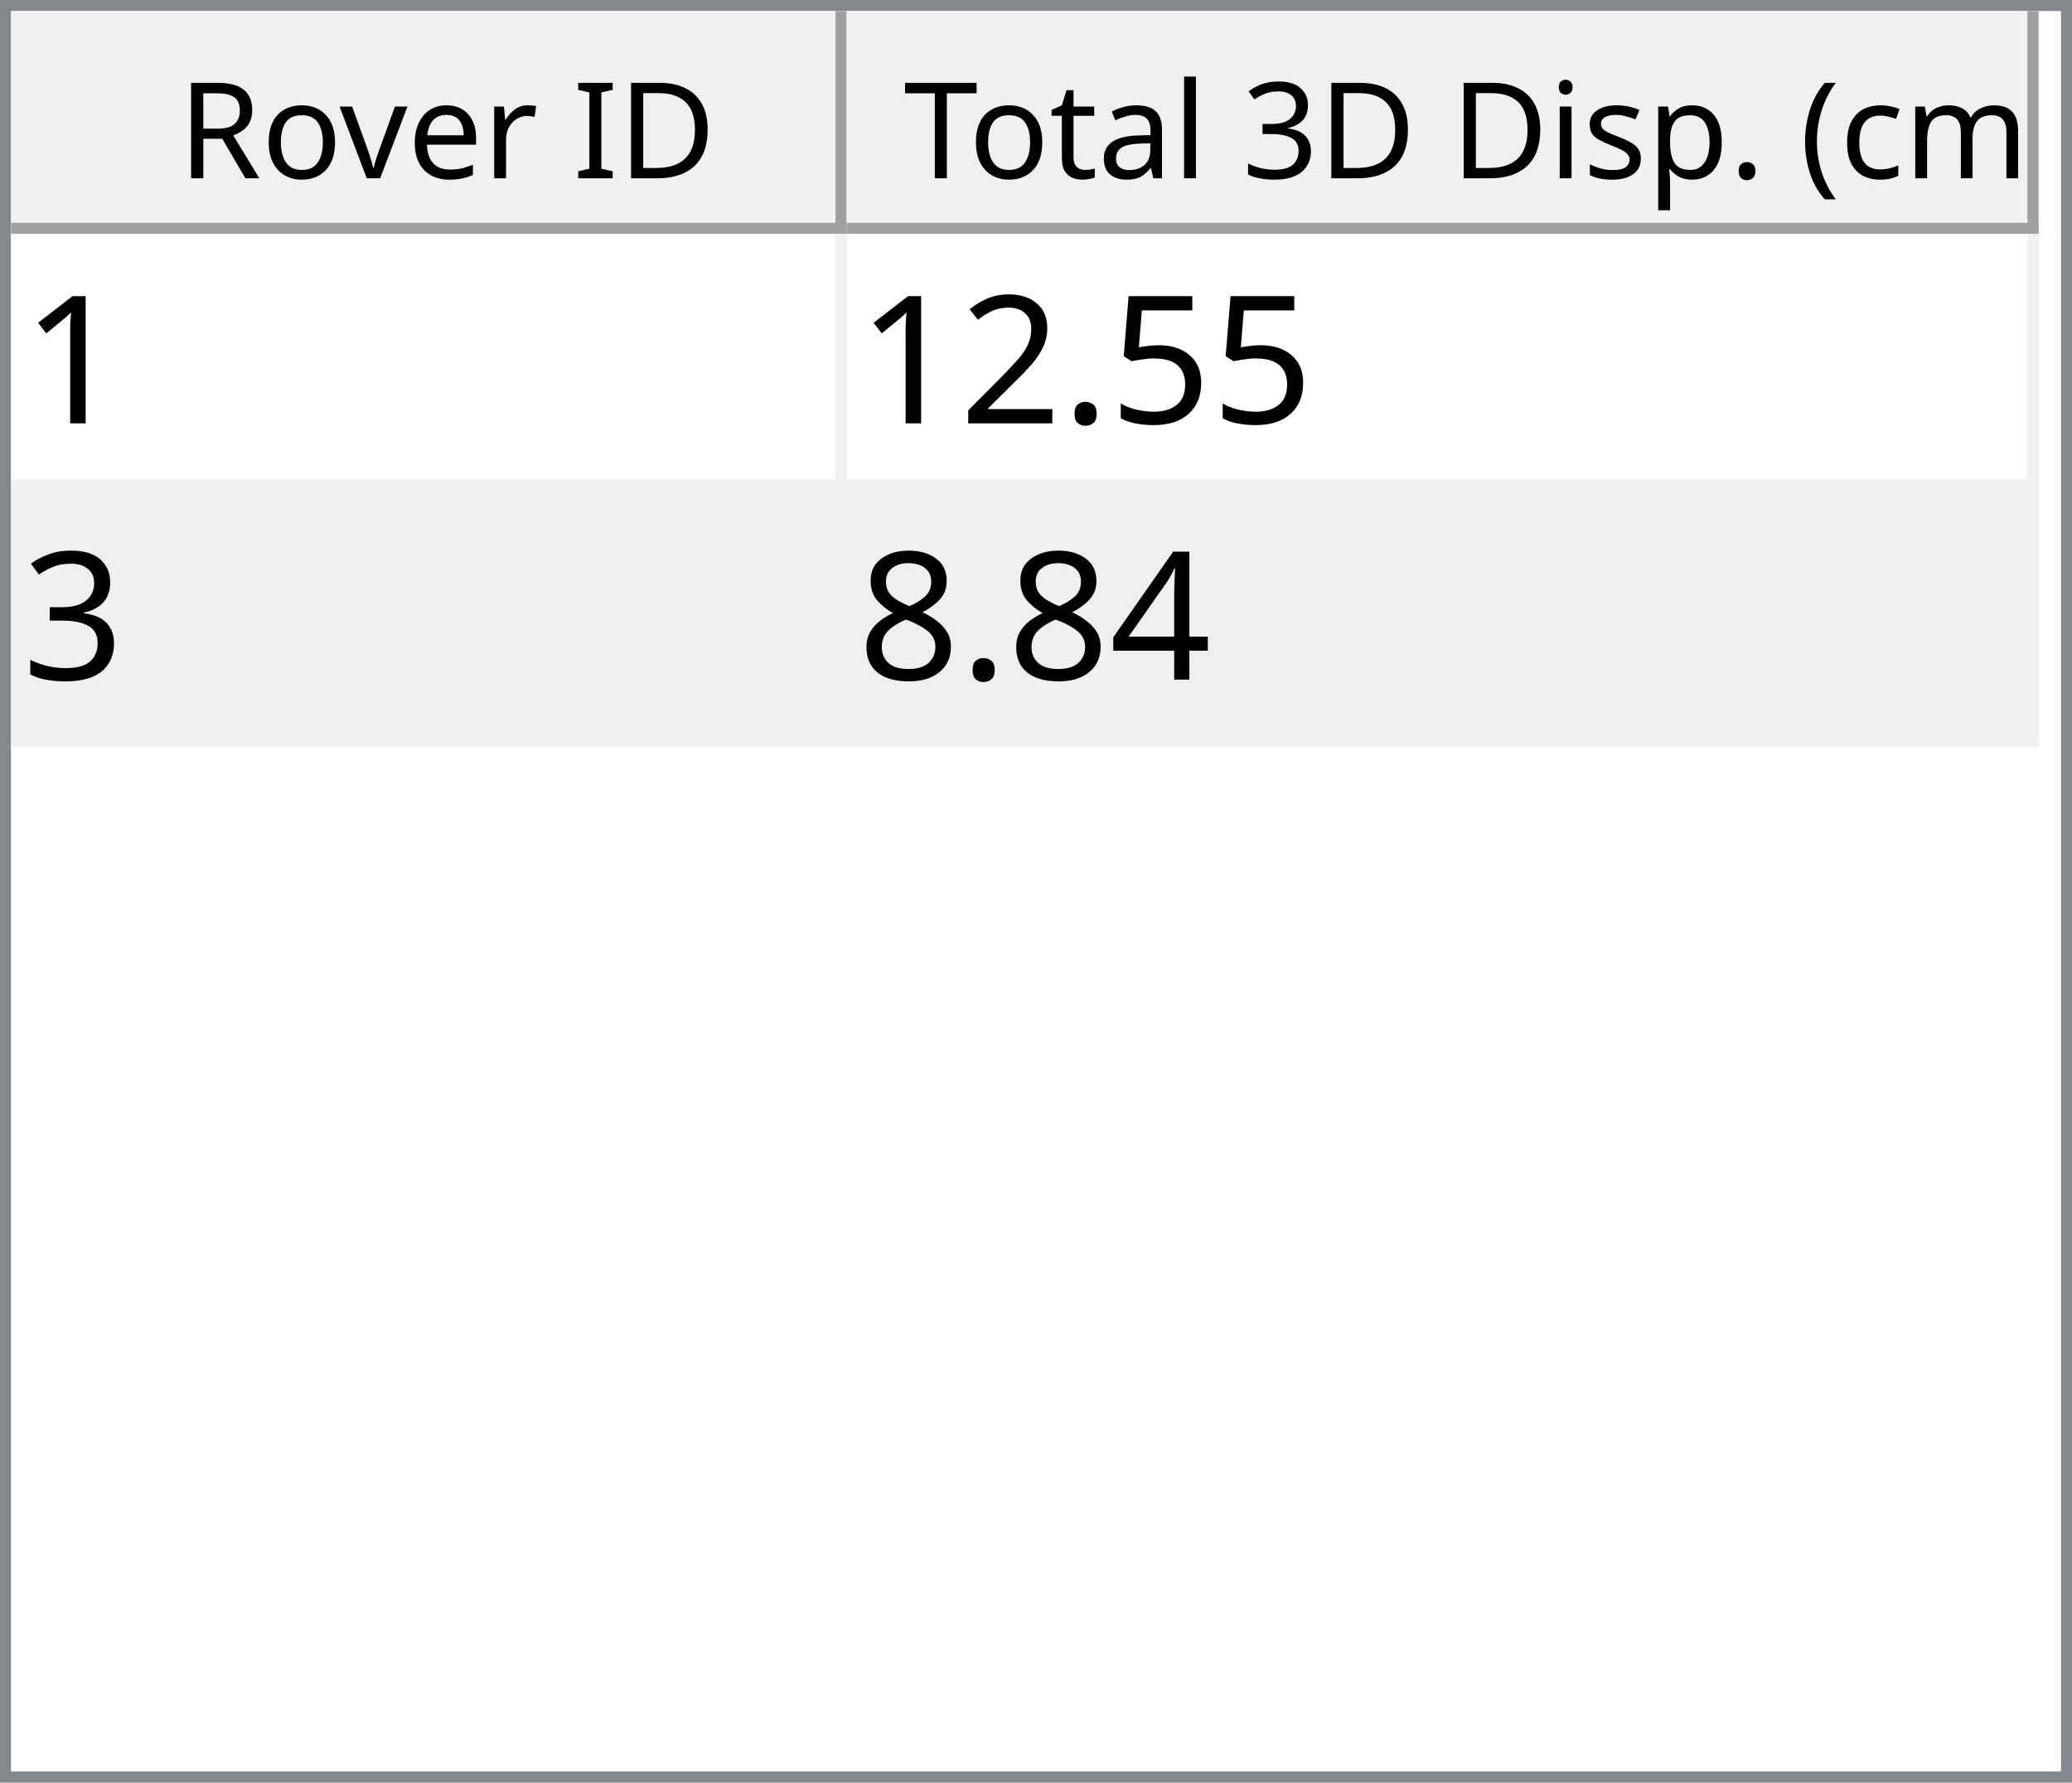
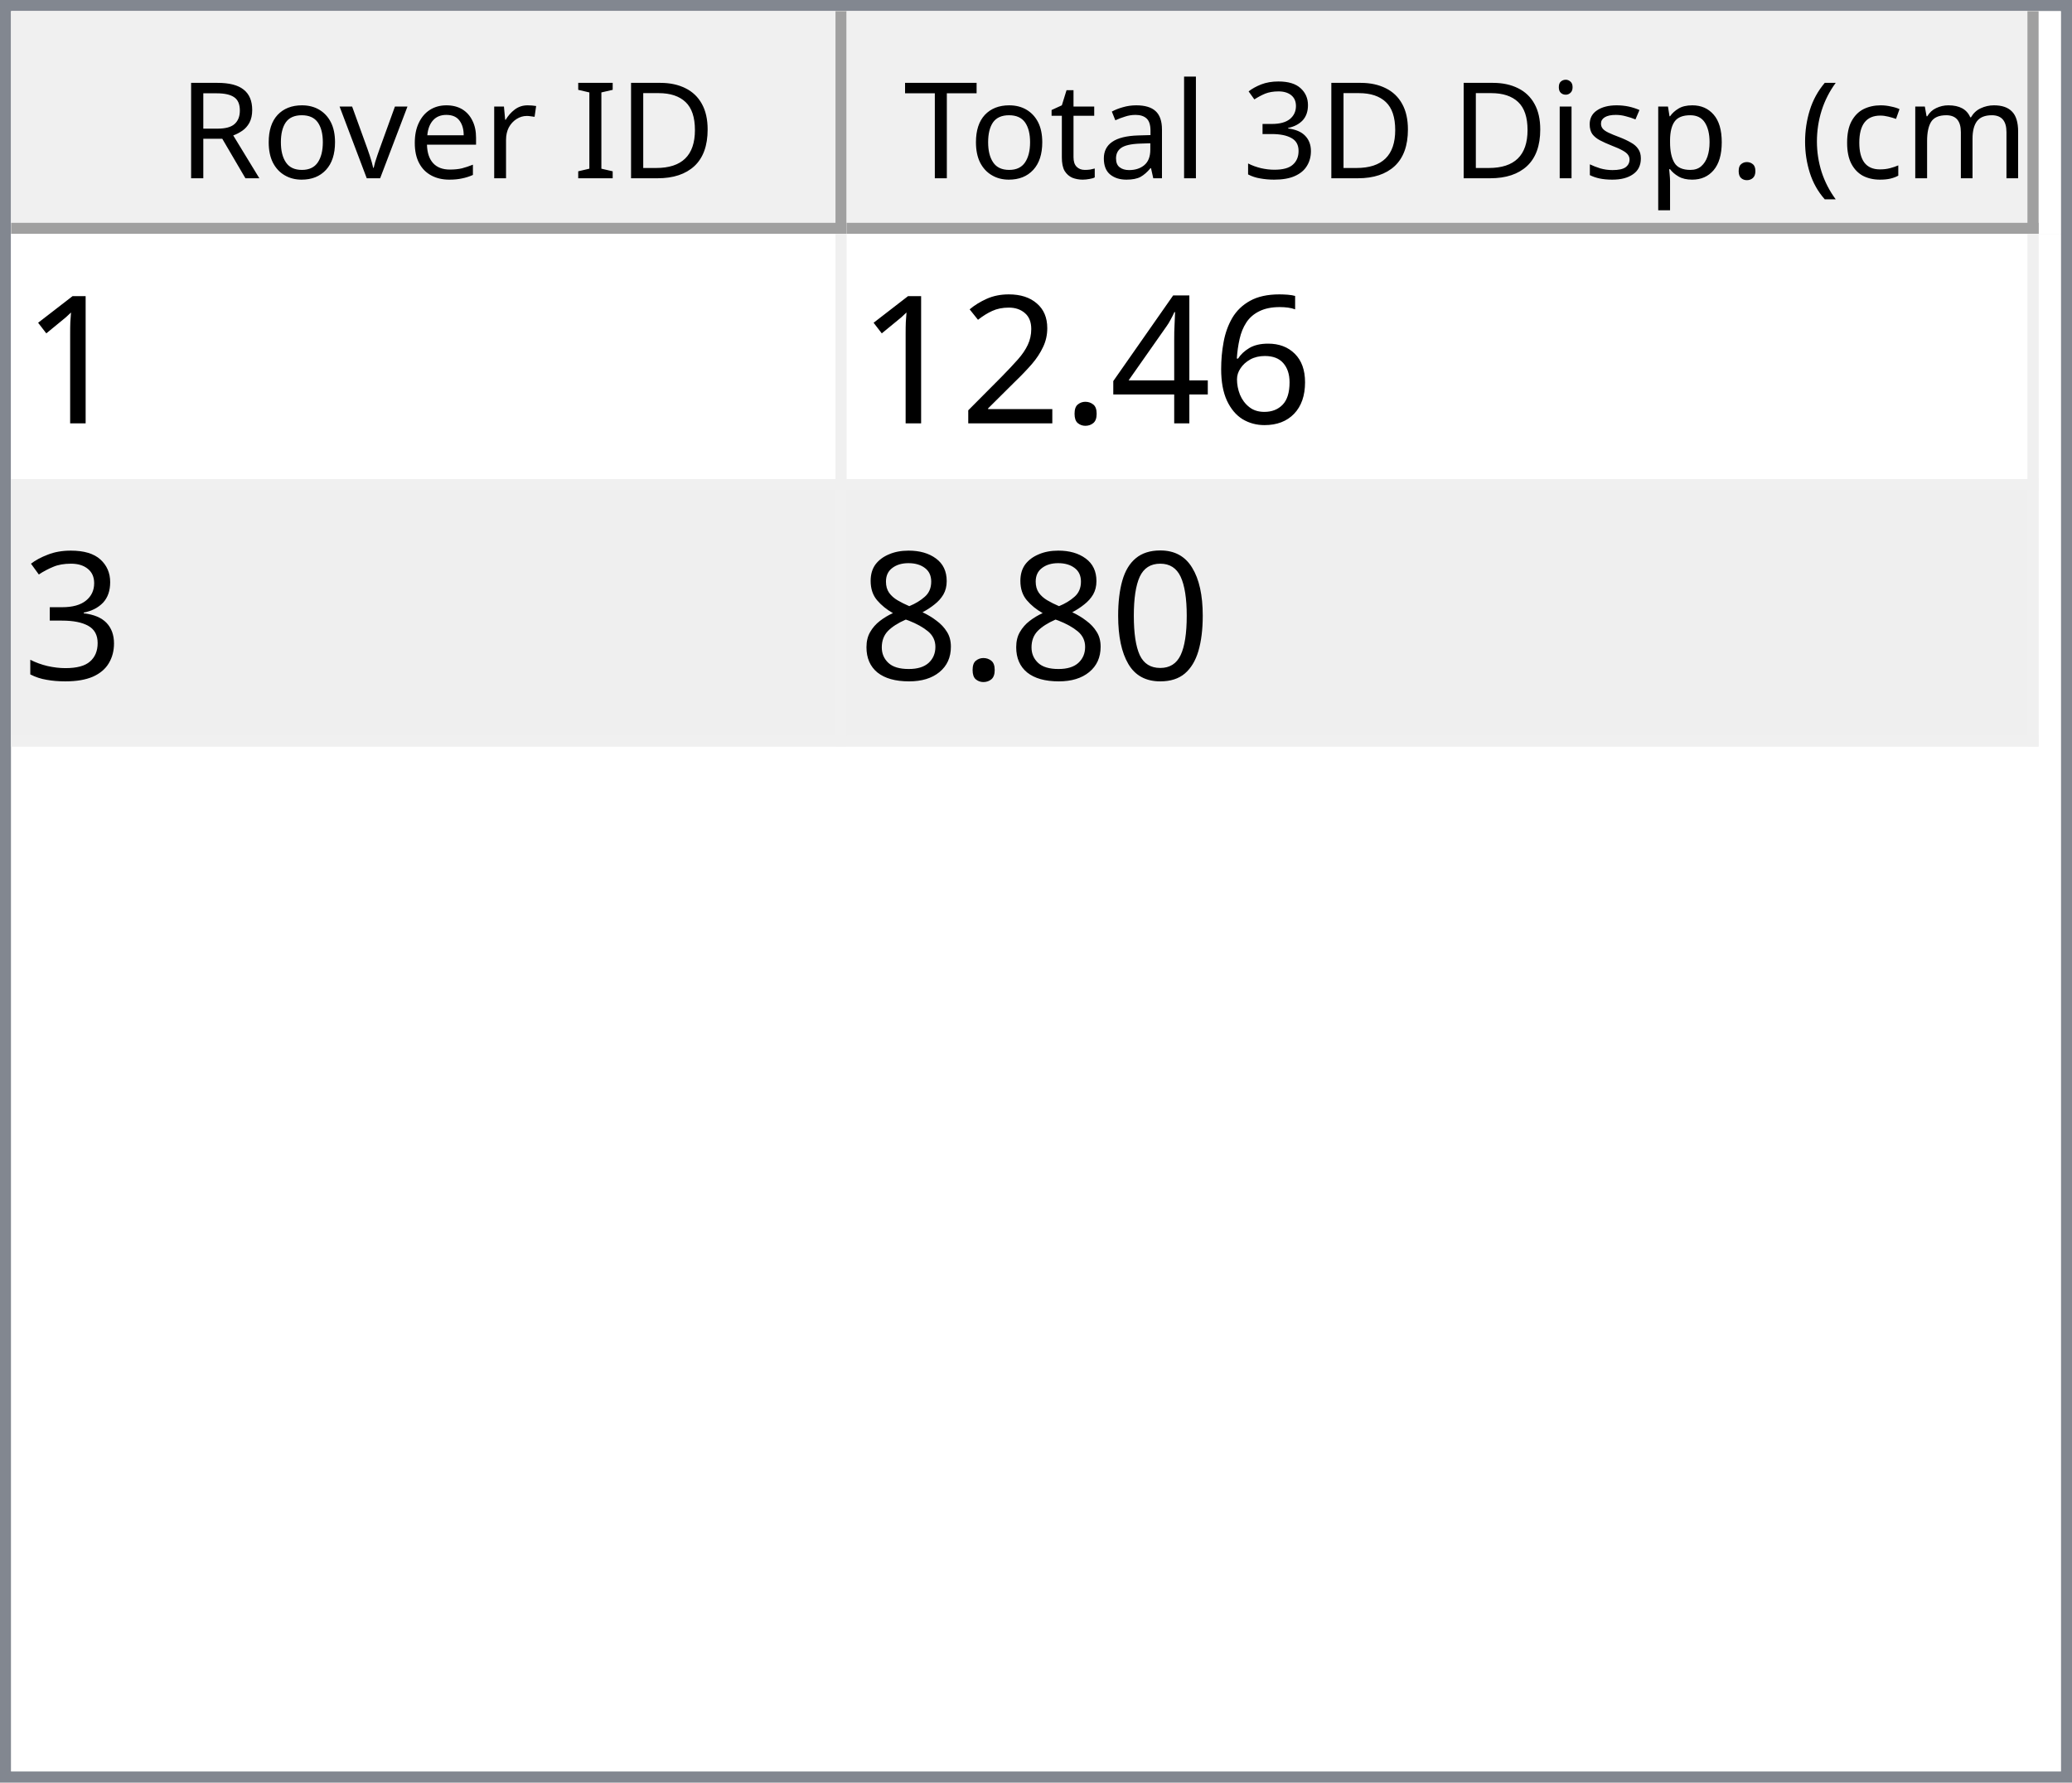
<svg xmlns="http://www.w3.org/2000/svg" style="fill-opacity:1; color-rendering:auto; color-interpolation:auto; text-rendering:auto; stroke:black; stroke-linecap:square; stroke-miterlimit:10; shape-rendering:auto; stroke-opacity:1; fill:black; stroke-dasharray:none; font-weight:normal; stroke-width:1; font-family:'Dialog'; font-style:normal; stroke-linejoin:miter; font-size:12px; stroke-dashoffset:0; image-rendering:auto;" width="186" height="160">
  <defs id="genericDefs" />
  <g>
    <defs id="defs1">
      <clipPath clipPathUnits="userSpaceOnUse" id="clipPath1">
        <path d="M0 0 L186 0 L186 160 L0 160 L0 0 Z" />
      </clipPath>
      <clipPath clipPathUnits="userSpaceOnUse" id="clipPath2">
        <path d="M0 0 L0 160 L186 160 L186 0 Z" />
      </clipPath>
      <clipPath clipPathUnits="userSpaceOnUse" id="clipPath3">
        <path d="M0 0 L0 20 L184 20 L184 0 Z" />
      </clipPath>
      <clipPath clipPathUnits="userSpaceOnUse" id="clipPath4">
        <path d="M0 0 L0 20 L75 20 L75 0 Z" />
      </clipPath>
      <clipPath clipPathUnits="userSpaceOnUse" id="clipPath5">
        <path d="M1 1 L1 19 L74 19 L74 1 Z" />
      </clipPath>
      <clipPath clipPathUnits="userSpaceOnUse" id="clipPath6">
        <path d="M0 0 L0 18 L73 18 L73 0 Z" />
      </clipPath>
      <clipPath clipPathUnits="userSpaceOnUse" id="clipPath7">
        <path d="M-0.5 -0.5 L-0.5 19.5 L74.5 19.5 L74.5 -0.5 Z" />
      </clipPath>
      <clipPath clipPathUnits="userSpaceOnUse" id="clipPath8">
        <path d="M0 0 L0 20 L107 20 L107 0 Z" />
      </clipPath>
      <clipPath clipPathUnits="userSpaceOnUse" id="clipPath9">
        <path d="M1 1 L1 19 L106 19 L106 1 Z" />
      </clipPath>
      <clipPath clipPathUnits="userSpaceOnUse" id="clipPath10">
        <path d="M0 0 L0 18 L105 18 L105 0 Z" />
      </clipPath>
      <clipPath clipPathUnits="userSpaceOnUse" id="clipPath11">
        <path d="M-0.5 -0.5 L-0.5 19.5 L106.5 19.5 L106.5 -0.5 Z" />
      </clipPath>
      <clipPath clipPathUnits="userSpaceOnUse" id="clipPath12">
        <path d="M0 0 L0 138 L184 138 L184 0 Z" />
      </clipPath>
      <clipPath clipPathUnits="userSpaceOnUse" id="clipPath13">
        <path d="M0 0 L0 46 L182 46 L182 0 Z" />
      </clipPath>
      <clipPath clipPathUnits="userSpaceOnUse" id="clipPath14">
        <path d="M-0.5 -0.5 L-0.5 45.5 L181.5 45.5 L181.5 -0.5 Z" />
      </clipPath>
      <clipPath clipPathUnits="userSpaceOnUse" id="clipPath15">
        <path d="M0 0 L0 22 L74 22 L74 0 Z" />
      </clipPath>
      <clipPath clipPathUnits="userSpaceOnUse" id="clipPath16">
        <path d="M0 0 L0 22 L106 22 L106 0 Z" />
      </clipPath>
      <font horiz-adv-x="64.551" id="font1">
        <font-face ascent="107.91" descent="25.098" units-per-em="100" style="font-style:normal; font-family:Segoe UI; font-weight:normal;" />
        <missing-glyph horiz-adv-x="64.551" d="M8.109 0 L8.109 68.266 L56.453 68.266 L56.453 0 L8.109 0 ZM15.328 7.234 L49.219 7.234 L49.219 61.031 L15.328 61.031 L15.328 7.234 Z" />
        <glyph unicode="D" horiz-adv-x="70.117" d="M9.188 0 L9.188 70.016 L28.516 70.016 Q65.531 70.016 65.531 35.891 Q65.531 19.672 55.25 9.836 Q44.969 0 27.734 0 L9.188 0 ZM17.391 62.594 L17.391 7.422 L27.828 7.422 Q41.609 7.422 49.273 14.797 Q56.938 22.172 56.938 35.688 Q56.938 62.594 28.328 62.594 L17.391 62.594 Z" />
        <glyph unicode="I" horiz-adv-x="26.611" d="M17.391 0 L9.188 0 L9.188 70.016 L17.391 70.016 L17.391 0 Z" />
        <glyph unicode=" " horiz-adv-x="27.393" d="" />
        <glyph unicode="r" horiz-adv-x="34.766" d="M34.188 41.891 Q32.078 43.5 28.125 43.5 Q23 43.5 19.555 38.672 Q16.109 33.844 16.109 25.484 L16.109 0 L8.109 0 L8.109 50 L16.109 50 L16.109 39.703 L16.312 39.703 Q18.016 44.969 21.531 47.922 Q25.047 50.875 29.391 50.875 Q32.516 50.875 34.188 50.203 L34.188 41.891 Z" />
        <glyph unicode="e" horiz-adv-x="52.295" d="M48.297 23 L12.984 23 Q13.188 14.656 17.484 10.109 Q21.781 5.562 29.297 5.562 Q37.75 5.562 44.828 11.141 L44.828 3.609 Q38.234 -1.172 27.391 -1.172 Q16.797 -1.172 10.742 5.641 Q4.688 12.453 4.688 24.812 Q4.688 36.469 11.305 43.82 Q17.922 51.172 27.734 51.172 Q37.547 51.172 42.922 44.828 Q48.297 38.484 48.297 27.203 L48.297 23 ZM40.094 29.781 Q40.047 36.719 36.75 40.578 Q33.453 44.438 27.594 44.438 Q21.922 44.438 17.969 40.383 Q14.016 36.328 13.094 29.781 L40.094 29.781 Z" />
        <glyph unicode="v" horiz-adv-x="47.9" d="M47.406 50 L27.484 0 L19.625 0 L0.688 50 L9.469 50 L22.172 13.672 Q23.578 9.672 23.922 6.688 L24.125 6.688 Q24.609 10.453 25.688 13.484 L38.969 50 L47.406 50 Z" />
        <glyph unicode="o" horiz-adv-x="58.594" d="M29 -1.172 Q17.922 -1.172 11.305 5.836 Q4.688 12.844 4.688 24.422 Q4.688 37.016 11.57 44.094 Q18.453 51.172 30.172 51.172 Q41.359 51.172 47.633 44.289 Q53.906 37.406 53.906 25.203 Q53.906 13.234 47.141 6.031 Q40.375 -1.172 29 -1.172 ZM29.594 44.438 Q21.875 44.438 17.383 39.188 Q12.891 33.938 12.891 24.703 Q12.891 15.828 17.43 10.695 Q21.969 5.562 29.594 5.562 Q37.359 5.562 41.531 10.594 Q45.703 15.625 45.703 24.906 Q45.703 34.281 41.531 39.359 Q37.359 44.438 29.594 44.438 Z" />
        <glyph unicode="R" horiz-adv-x="59.814" d="M59.375 0 L49.609 0 L37.891 19.625 Q36.281 22.359 34.766 24.289 Q33.25 26.219 31.664 27.438 Q30.078 28.656 28.25 29.219 Q26.422 29.781 24.125 29.781 L17.391 29.781 L17.391 0 L9.188 0 L9.188 70.016 L30.078 70.016 Q34.672 70.016 38.555 68.867 Q42.438 67.719 45.289 65.375 Q48.141 63.031 49.758 59.547 Q51.375 56.062 51.375 51.375 Q51.375 47.703 50.273 44.656 Q49.172 41.609 47.148 39.211 Q45.125 36.812 42.266 35.133 Q39.406 33.453 35.844 32.516 L35.844 32.328 Q37.594 31.547 38.891 30.547 Q40.188 29.547 41.359 28.18 Q42.531 26.812 43.68 25.078 Q44.828 23.344 46.234 21.047 L59.375 0 ZM17.391 62.594 L17.391 37.203 L28.516 37.203 Q31.594 37.203 34.203 38.133 Q36.812 39.062 38.719 40.797 Q40.625 42.531 41.703 45.047 Q42.781 47.562 42.781 50.688 Q42.781 56.297 39.141 59.445 Q35.5 62.594 28.609 62.594 L17.391 62.594 Z" />
        <glyph unicode=")" horiz-adv-x="30.176" d="M8.297 -15.922 L1.172 -15.922 Q16.406 2.344 16.406 26.812 Q16.406 51.469 1.078 70.016 L8.297 70.016 Q23.531 52.156 23.531 26.703 Q23.531 1.375 8.297 -15.922 Z" />
        <glyph unicode="m" horiz-adv-x="86.133" d="M79.109 0 L71.094 0 L71.094 28.719 Q71.094 37.016 68.531 40.727 Q65.969 44.438 59.906 44.438 Q54.781 44.438 51.195 39.75 Q47.609 35.062 47.609 28.516 L47.609 0 L39.594 0 L39.594 29.688 Q39.594 44.438 28.219 44.438 Q22.953 44.438 19.531 40.016 Q16.109 35.594 16.109 28.516 L16.109 0 L8.109 0 L8.109 50 L16.109 50 L16.109 42.094 L16.312 42.094 Q21.625 51.172 31.844 51.172 Q36.969 51.172 40.773 48.312 Q44.578 45.453 46 40.828 Q51.562 51.172 62.594 51.172 Q79.109 51.172 79.109 30.812 L79.109 0 Z" />
        <glyph unicode="c" horiz-adv-x="46.191" d="M42.188 2.297 Q36.422 -1.172 28.516 -1.172 Q17.828 -1.172 11.258 5.789 Q4.688 12.75 4.688 23.828 Q4.688 36.188 11.766 43.68 Q18.844 51.172 30.672 51.172 Q37.25 51.172 42.281 48.734 L42.281 40.531 Q36.719 44.438 30.375 44.438 Q22.703 44.438 17.797 38.945 Q12.891 33.453 12.891 24.516 Q12.891 15.719 17.508 10.641 Q22.125 5.562 29.891 5.562 Q36.422 5.562 42.188 9.906 L42.188 2.297 Z" />
        <glyph unicode="(" horiz-adv-x="30.176" d="M29.109 -15.922 L21.969 -15.922 Q6.844 1.375 6.844 26.703 Q6.844 52.156 21.969 70.016 L29.203 70.016 Q13.875 51.469 13.875 26.812 Q13.875 2.344 29.109 -15.922 Z" />
        <glyph unicode="." horiz-adv-x="21.68" d="M10.891 -1.078 Q8.641 -1.078 7.055 0.539 Q5.469 2.156 5.469 4.391 Q5.469 6.641 7.055 8.273 Q8.641 9.906 10.891 9.906 Q13.188 9.906 14.797 8.273 Q16.406 6.641 16.406 4.391 Q16.406 2.156 14.797 0.539 Q13.188 -1.078 10.891 -1.078 Z" />
        <glyph unicode="p" horiz-adv-x="58.789" d="M16.312 7.234 L16.109 7.234 L16.109 -23 L8.109 -23 L8.109 50 L16.109 50 L16.109 41.219 L16.312 41.219 Q22.219 51.172 33.594 51.172 Q43.266 51.172 48.688 44.461 Q54.109 37.75 54.109 26.469 Q54.109 13.922 48 6.375 Q41.891 -1.172 31.297 -1.172 Q21.578 -1.172 16.312 7.234 ZM16.109 27.391 L16.109 20.406 Q16.109 14.203 20.141 9.883 Q24.172 5.562 30.375 5.562 Q37.641 5.562 41.773 11.133 Q45.906 16.703 45.906 26.609 Q45.906 34.969 42.047 39.703 Q38.188 44.438 31.594 44.438 Q24.609 44.438 20.359 39.578 Q16.109 34.719 16.109 27.391 Z" />
        <glyph unicode="s" horiz-adv-x="42.432" d="M5.078 1.812 L5.078 10.406 Q11.625 5.562 19.484 5.562 Q30.031 5.562 30.031 12.594 Q30.031 14.594 29.125 15.992 Q28.219 17.391 26.68 18.461 Q25.141 19.531 23.07 20.383 Q21 21.234 18.609 22.172 Q15.281 23.484 12.766 24.828 Q10.25 26.172 8.57 27.859 Q6.891 29.547 6.031 31.695 Q5.172 33.844 5.172 36.719 Q5.172 40.234 6.789 42.945 Q8.406 45.656 11.086 47.484 Q13.766 49.312 17.211 50.242 Q20.656 51.172 24.312 51.172 Q30.812 51.172 35.938 48.922 L35.938 40.828 Q30.422 44.438 23.25 44.438 Q21 44.438 19.195 43.922 Q17.391 43.406 16.094 42.477 Q14.797 41.547 14.086 40.258 Q13.375 38.969 13.375 37.406 Q13.375 35.453 14.086 34.133 Q14.797 32.812 16.164 31.789 Q17.531 30.766 19.484 29.938 Q21.438 29.109 23.922 28.125 Q27.25 26.859 29.883 25.516 Q32.516 24.172 34.375 22.484 Q36.234 20.797 37.234 18.602 Q38.234 16.406 38.234 13.375 Q38.234 9.672 36.602 6.938 Q34.969 4.203 32.234 2.398 Q29.5 0.594 25.93 -0.289 Q22.359 -1.172 18.453 -1.172 Q10.75 -1.172 5.078 1.812 Z" />
        <glyph unicode="i" horiz-adv-x="24.219" d="M12.203 62.703 Q10.062 62.703 8.547 64.164 Q7.031 65.625 7.031 67.875 Q7.031 70.125 8.547 71.609 Q10.062 73.094 12.203 73.094 Q14.406 73.094 15.945 71.609 Q17.484 70.125 17.484 67.875 Q17.484 65.719 15.945 64.211 Q14.406 62.703 12.203 62.703 ZM16.109 0 L8.109 0 L8.109 50 L16.109 50 L16.109 0 Z" />
        <glyph unicode="3" horiz-adv-x="53.906" d="M46.531 19.828 Q46.531 15.094 44.75 11.211 Q42.969 7.328 39.719 4.57 Q36.469 1.812 31.93 0.297 Q27.391 -1.219 21.922 -1.219 Q11.922 -1.219 6 2.594 L6 11.188 Q13.094 5.609 22.219 5.609 Q25.875 5.609 28.828 6.539 Q31.781 7.469 33.906 9.227 Q36.031 10.984 37.18 13.477 Q38.328 15.969 38.328 19.094 Q38.328 32.812 18.797 32.812 L12.984 32.812 L12.984 39.594 L18.5 39.594 Q35.797 39.594 35.797 52.484 Q35.797 64.406 22.609 64.406 Q15.188 64.406 8.688 59.422 L8.688 67.188 Q15.375 71.188 24.609 71.188 Q29 71.188 32.57 69.969 Q36.141 68.75 38.68 66.555 Q41.219 64.359 42.609 61.281 Q44 58.203 44 54.5 Q44 40.672 30.031 36.719 L30.031 36.531 Q33.594 36.141 36.625 34.797 Q39.656 33.453 41.852 31.305 Q44.047 29.156 45.289 26.25 Q46.531 23.344 46.531 19.828 Z" />
        <glyph unicode="l" horiz-adv-x="24.219" d="M16.109 0 L8.109 0 L8.109 74.031 L16.109 74.031 L16.109 0 Z" />
        <glyph unicode="a" horiz-adv-x="50.879" d="M43.891 0 L35.891 0 L35.891 7.812 L35.688 7.812 Q30.469 -1.172 20.312 -1.172 Q12.844 -1.172 8.617 2.781 Q4.391 6.734 4.391 13.281 Q4.391 27.297 20.906 29.594 L35.891 31.688 Q35.891 44.438 25.594 44.438 Q16.547 44.438 9.281 38.281 L9.281 46.484 Q16.656 51.172 26.266 51.172 Q43.891 51.172 43.891 32.516 L43.891 0 ZM35.891 25.297 L23.828 23.641 Q18.266 22.859 15.43 20.875 Q12.594 18.891 12.594 13.875 Q12.594 10.203 15.211 7.883 Q17.828 5.562 22.172 5.562 Q28.125 5.562 32.008 9.742 Q35.891 13.922 35.891 20.312 L35.891 25.297 Z" />
        <glyph unicode="t" horiz-adv-x="33.887" d="M31.297 0.484 Q28.469 -1.078 23.828 -1.078 Q10.688 -1.078 10.688 13.578 L10.688 43.172 L2.094 43.172 L2.094 50 L10.688 50 L10.688 62.203 L18.703 64.797 L18.703 50 L31.297 50 L31.297 43.172 L18.703 43.172 L18.703 14.984 Q18.703 9.969 20.414 7.82 Q22.125 5.672 26.078 5.672 Q29.109 5.672 31.297 7.328 L31.297 0.484 Z" />
        <glyph unicode="T" horiz-adv-x="52.393" d="M50.594 62.594 L30.375 62.594 L30.375 0 L22.172 0 L22.172 62.594 L2 62.594 L2 70.016 L50.594 70.016 L50.594 62.594 Z" />
      </font>
      <font horiz-adv-x="75.0" id="font2">
        <font-face ascent="100.537" descent="21.973" units-per-em="100" style="font-style:normal; font-family:sans-serif; font-weight:normal;" />
        <missing-glyph horiz-adv-x="75.0" d="M12.5 0 L12.5 62.5 L62.5 62.5 L62.5 0 L12.5 0 ZM14.062 1.562 L60.938 1.562 L60.938 60.938 L14.062 60.938 L14.062 1.562 Z" />
        <glyph unicode="1" horiz-adv-x="55.615" d="M37.25 0 L28.469 0 L28.469 56 Q25.297 52.984 20.141 49.953 Q14.984 46.922 10.891 45.406 L10.891 53.906 Q18.266 57.375 23.781 62.305 Q29.297 67.234 31.594 71.875 L37.25 71.875 L37.25 0 Z" />
-         <glyph unicode="5" horiz-adv-x="55.615" d="M4.156 18.75 L13.375 19.531 Q14.406 12.797 18.141 9.398 Q21.875 6 27.156 6 Q33.5 6 37.891 10.789 Q42.281 15.578 42.281 23.484 Q42.281 31 38.062 35.352 Q33.844 39.703 27 39.703 Q22.75 39.703 19.336 37.773 Q15.922 35.844 13.969 32.766 L5.719 33.844 L12.641 70.609 L48.25 70.609 L48.25 62.203 L19.672 62.203 L15.828 42.969 Q22.266 47.469 29.344 47.469 Q38.719 47.469 45.164 40.969 Q51.609 34.469 51.609 24.266 Q51.609 14.547 45.953 7.469 Q39.062 -1.219 27.156 -1.219 Q17.391 -1.219 11.211 4.25 Q5.031 9.719 4.156 18.75 Z" />
+         <glyph unicode="6" horiz-adv-x="55.615" d="M49.75 54.047 L41.016 53.375 Q39.844 58.547 37.703 60.891 Q34.125 64.656 28.906 64.656 Q24.703 64.656 21.531 62.312 Q17.391 59.281 14.992 53.469 Q12.594 47.656 12.5 36.922 Q15.672 41.75 20.266 44.094 Q24.859 46.438 29.891 46.438 Q38.672 46.438 44.852 39.969 Q51.031 33.5 51.031 23.25 Q51.031 16.5 48.125 10.719 Q45.219 4.938 40.141 1.859 Q35.062 -1.219 28.609 -1.219 Q17.625 -1.219 10.695 6.859 Q3.766 14.938 3.766 33.5 Q3.766 54.25 11.422 63.672 Q18.109 71.875 29.438 71.875 Q37.891 71.875 43.289 67.141 Q48.688 62.406 49.75 54.047 ZM13.875 23.188 Q13.875 18.656 15.797 14.508 Q17.719 10.359 21.188 8.18 Q24.656 6 28.469 6 Q34.031 6 38.039 10.492 Q42.047 14.984 42.047 22.703 Q42.047 30.125 38.086 34.398 Q34.125 38.672 28.125 38.672 Q22.172 38.672 18.023 34.398 Q13.875 30.125 13.875 23.188 Z" />
+         <glyph unicode="4" horiz-adv-x="55.615" d="M32.328 0 L32.328 17.141 L1.266 17.141 L1.266 25.203 L33.938 71.578 L41.109 71.578 L41.109 25.203 L50.781 25.203 L50.781 17.141 L41.109 17.141 L41.109 0 L32.328 0 ZM32.328 25.203 L32.328 57.469 L9.906 25.203 L32.328 25.203 Z" />
        <glyph unicode="." horiz-adv-x="27.783" d="M9.078 0 L9.078 10.016 L19.094 10.016 L19.094 0 L9.078 0 Z" />
        <glyph unicode="2" horiz-adv-x="55.615" d="M50.344 8.453 L50.344 0 L3.031 0 Q2.938 3.172 4.047 6.109 Q5.859 10.938 9.836 15.625 Q13.812 20.312 21.344 26.469 Q33.016 36.031 37.117 41.625 Q41.219 47.219 41.219 52.203 Q41.219 57.422 37.477 61.008 Q33.734 64.594 27.734 64.594 Q21.391 64.594 17.578 60.789 Q13.766 56.984 13.719 50.25 L4.688 51.172 Q5.609 61.281 11.664 66.578 Q17.719 71.875 27.938 71.875 Q38.234 71.875 44.242 66.164 Q50.25 60.453 50.25 52 Q50.25 47.703 48.492 43.555 Q46.734 39.406 42.656 34.812 Q38.578 30.219 29.109 22.219 Q21.188 15.578 18.945 13.211 Q16.703 10.844 15.234 8.453 L50.344 8.453 Z" />
        <glyph unicode="3" horiz-adv-x="55.615" d="M4.203 18.891 L12.984 20.062 Q14.5 12.594 18.141 9.297 Q21.781 6 27 6 Q33.203 6 37.477 10.297 Q41.75 14.594 41.75 20.953 Q41.75 27 37.797 30.93 Q33.844 34.859 27.734 34.859 Q25.25 34.859 21.531 33.891 L22.516 41.609 Q23.391 41.5 23.922 41.5 Q29.547 41.5 34.039 44.43 Q38.531 47.359 38.531 53.469 Q38.531 58.297 35.258 61.477 Q31.984 64.656 26.812 64.656 Q21.688 64.656 18.266 61.43 Q14.844 58.203 13.875 51.766 L5.078 53.328 Q6.688 62.156 12.398 67.016 Q18.109 71.875 26.609 71.875 Q32.469 71.875 37.398 69.359 Q42.328 66.844 44.945 62.5 Q47.562 58.156 47.562 53.266 Q47.562 48.641 45.07 44.828 Q42.578 41.016 37.703 38.766 Q44.047 37.312 47.562 32.695 Q51.078 28.078 51.078 21.141 Q51.078 11.766 44.242 5.25 Q37.406 -1.266 26.953 -1.266 Q17.531 -1.266 11.305 4.352 Q5.078 9.969 4.203 18.891 Z" />
-         <glyph unicode="4" horiz-adv-x="55.615" d="M32.328 0 L32.328 17.141 L1.266 17.141 L1.266 25.203 L33.938 71.578 L41.109 71.578 L41.109 25.203 L50.781 25.203 L50.781 17.141 L41.109 17.141 L41.109 0 L32.328 0 ZM32.328 25.203 L32.328 57.469 L9.906 25.203 L32.328 25.203 Z" />
+         <glyph unicode="0" horiz-adv-x="55.615" d="M4.156 35.297 Q4.156 48 6.766 55.742 Q9.375 63.484 14.523 67.68 Q19.672 71.875 27.484 71.875 Q33.25 71.875 37.594 69.555 Q41.938 67.234 44.773 62.867 Q47.609 58.5 49.219 52.227 Q50.828 45.953 50.828 35.297 Q50.828 22.703 48.242 14.969 Q45.656 7.234 40.508 3.008 Q35.359 -1.219 27.484 -1.219 Q17.141 -1.219 11.234 6.203 Q4.156 15.141 4.156 35.297 ZM13.188 35.297 Q13.188 17.672 17.312 11.836 Q21.438 6 27.484 6 Q33.547 6 37.672 11.859 Q41.797 17.719 41.797 35.297 Q41.797 52.984 37.672 58.789 Q33.547 64.594 27.391 64.594 Q21.344 64.594 17.719 59.469 Q13.188 52.938 13.188 35.297 Z" />
        <glyph unicode="8" horiz-adv-x="55.615" d="M17.672 38.812 Q12.203 40.828 9.57 44.539 Q6.938 48.25 6.938 53.422 Q6.938 61.234 12.555 66.555 Q18.172 71.875 27.484 71.875 Q36.859 71.875 42.578 66.43 Q48.297 60.984 48.297 53.172 Q48.297 48.188 45.68 44.508 Q43.062 40.828 37.75 38.812 Q44.344 36.672 47.781 31.883 Q51.219 27.094 51.219 20.453 Q51.219 11.281 44.727 5.031 Q38.234 -1.219 27.641 -1.219 Q17.047 -1.219 10.547 5.055 Q4.047 11.328 4.047 20.703 Q4.047 27.688 7.594 32.398 Q11.141 37.109 17.672 38.812 ZM15.922 53.719 Q15.922 48.641 19.195 45.414 Q22.469 42.188 27.688 42.188 Q32.766 42.188 36.016 45.383 Q39.266 48.578 39.266 53.219 Q39.266 58.062 35.914 61.359 Q32.562 64.656 27.594 64.656 Q22.562 64.656 19.242 61.43 Q15.922 58.203 15.922 53.719 ZM13.094 20.656 Q13.094 16.891 14.875 13.375 Q16.656 9.859 20.172 7.93 Q23.688 6 27.734 6 Q34.031 6 38.133 10.055 Q42.234 14.109 42.234 20.359 Q42.234 26.703 38.016 30.859 Q33.797 35.016 27.438 35.016 Q21.234 35.016 17.164 30.914 Q13.094 26.812 13.094 20.656 Z" />
      </font>
    </defs>
    <g style="fill:white; stroke:white;">
      <rect x="0" y="0" width="186" style="clip-path:url(#clipPath1); stroke:none;" height="160" />
    </g>
    <g style="fill:white; text-rendering:optimizeSpeed; color-rendering:optimizeSpeed; image-rendering:optimizeSpeed; shape-rendering:crispEdges; stroke:white; color-interpolation:sRGB;">
      <rect x="0" width="186" height="160" y="0" style="stroke:none;" />
      <path style="stroke:none;" d="M0 160 L186 160 L186 0 L0 0 Z" />
    </g>
    <g style="fill:rgb(240,240,240); font-family:'Segoe UI'; stroke:rgb(240,240,240);">
      <rect x="0" y="0" width="186" style="clip-path:url(#clipPath2); stroke:none;" height="160" />
    </g>
    <g style="fill:rgb(130,135,144); font-family:'Segoe UI'; stroke:rgb(130,135,144);">
      <path d="M0 0 L186 0 L186 160 L0 160 L0 0 ZM1 1 L185 1 L185 159 L1 159 L1 1 Z" style="fill-rule:evenodd; clip-path:url(#clipPath2); stroke:none;" />
    </g>
    <g style="fill:white; font-family:'Segoe UI'; stroke:white;" transform="translate(1,1)">
      <rect x="0" y="0" width="184" style="clip-path:url(#clipPath3); stroke:none;" height="20" />
    </g>
    <g style="fill:rgb(240,240,240); font-family:'Segoe UI'; stroke:rgb(240,240,240);" transform="translate(1,1)">
      <rect x="0" y="0" width="75" style="clip-path:url(#clipPath4); stroke:none;" height="20" />
    </g>
    <g style="font-family:'Segoe UI';" transform="translate(2,2)">
      <text x="14" xml:space="preserve" y="14" style="clip-path:url(#clipPath6); stroke:none;">Rover ID</text>
    </g>
    <g style="fill:rgb(160,160,160); font-family:'Segoe UI'; stroke:rgb(160,160,160); stroke-linejoin:bevel;" transform="translate(1.5,1.5)">
      <line x1="74" x2="74" y1="0" style="fill:none; clip-path:url(#clipPath7);" y2="19" />
    </g>
    <g style="fill:rgb(160,160,160); font-family:'Segoe UI'; stroke:rgb(160,160,160); stroke-linejoin:bevel;" transform="matrix(1,0,0,1,1,1) translate(0.5,0.5)">
      <line x1="0" x2="74" y1="19" style="fill:none; clip-path:url(#clipPath7);" y2="19" />
    </g>
    <g style="fill:rgb(240,240,240); font-family:'Segoe UI'; stroke:rgb(240,240,240);" transform="translate(76,1)">
      <rect x="0" y="0" width="107" style="clip-path:url(#clipPath8); stroke:none;" height="20" />
    </g>
    <g style="font-family:'Segoe UI';" transform="translate(77,2)">
      <text x="1" xml:space="preserve" y="14" style="clip-path:url(#clipPath10); stroke:none;"> Total 3D Disp. (cm)</text>
    </g>
    <g style="fill:rgb(160,160,160); font-family:'Segoe UI'; stroke:rgb(160,160,160); stroke-linejoin:bevel;" transform="translate(76.5,1.5)">
      <line x1="106" x2="106" y1="0" style="fill:none; clip-path:url(#clipPath11);" y2="19" />
    </g>
    <g style="fill:rgb(160,160,160); font-family:'Segoe UI'; stroke:rgb(160,160,160); stroke-linejoin:bevel;" transform="matrix(1,0,0,1,76,1) translate(0.5,0.5)">
      <line x1="0" x2="106" y1="19" style="fill:none; clip-path:url(#clipPath11);" y2="19" />
    </g>
    <g style="fill:white; font-family:'Segoe UI'; stroke:white;" transform="translate(1,21)">
      <rect x="0" y="0" width="184" style="clip-path:url(#clipPath12); stroke:none;" height="138" />
    </g>
    <g style="fill:rgb(240,240,240); font-size:16px; font-family:sans-serif; stroke:rgb(240,240,240);" transform="translate(1,21)">
      <rect x="0" y="0" width="182" style="clip-path:url(#clipPath13); stroke:none;" height="46" />
      <line transform="translate(0.5,0.5)" x1="0" x2="181" y1="22" style="clip-path:url(#clipPath14); fill:none; stroke-linejoin:bevel;" y2="22" />
    </g>
    <g transform="matrix(1,0,0,1,1,21) translate(0.5,0.5)" style="fill:rgb(240,240,240); font-size:16px; font-family:sans-serif; stroke:rgb(240,240,240); stroke-linejoin:bevel;">
      <line x1="0" x2="181" y1="45" style="fill:none; clip-path:url(#clipPath14);" y2="45" />
    </g>
    <g transform="matrix(1,0,0,1,1,21) translate(0.5,0.5)" style="fill:rgb(240,240,240); font-size:16px; font-family:sans-serif; stroke:rgb(240,240,240); stroke-linejoin:bevel;">
      <line x1="74" x2="74" y1="0" style="fill:none; clip-path:url(#clipPath14);" y2="45" />
    </g>
    <g transform="matrix(1,0,0,1,1,21) translate(0.5,0.5)" style="fill:rgb(240,240,240); font-size:16px; font-family:sans-serif; stroke:rgb(240,240,240); stroke-linejoin:bevel;">
      <line x1="181" x2="181" y1="0" style="fill:none; clip-path:url(#clipPath14);" y2="45" />
    </g>
    <g style="fill:white; font-size:16px; font-family:sans-serif; stroke:white;" transform="matrix(1,0,0,1,1,21)">
      <rect x="0" y="0" width="74" style="clip-path:url(#clipPath15); stroke:none;" height="22" />
      <text x="1" y="17" style="fill:black; clip-path:url(#clipPath15); stroke:none;" xml:space="preserve">1</text>
    </g>
    <g style="fill:white; font-size:16px; font-family:sans-serif; stroke:white;" transform="matrix(1,0,0,1,1,21) translate(75,0)">
      <rect x="0" y="0" width="106" style="clip-path:url(#clipPath16); stroke:none;" height="22" />
-       <text x="1" y="17" style="fill:black; clip-path:url(#clipPath16); stroke:none;" xml:space="preserve">12.55</text>
+       <text x="1" y="17" style="fill:black; clip-path:url(#clipPath16); stroke:none;" xml:space="preserve">12.46</text>
    </g>
    <g style="fill:rgb(239,239,239); font-size:16px; font-family:sans-serif; stroke:rgb(239,239,239);" transform="matrix(1,0,0,1,1,21) translate(0,23)">
      <rect x="0" y="0" width="74" style="clip-path:url(#clipPath15); stroke:none;" height="22" />
      <text x="1" y="17" style="fill:black; clip-path:url(#clipPath15); stroke:none;" xml:space="preserve">3</text>
    </g>
    <g style="fill:rgb(239,239,239); font-size:16px; font-family:sans-serif; stroke:rgb(239,239,239);" transform="matrix(1,0,0,1,1,21) translate(75,23)">
      <rect x="0" y="0" width="106" style="clip-path:url(#clipPath16); stroke:none;" height="22" />
-       <text x="1" y="17" style="fill:black; clip-path:url(#clipPath16); stroke:none;" xml:space="preserve">8.84</text>
+       <text x="1" y="17" style="fill:black; clip-path:url(#clipPath16); stroke:none;" xml:space="preserve">8.80</text>
    </g>
  </g>
</svg>
